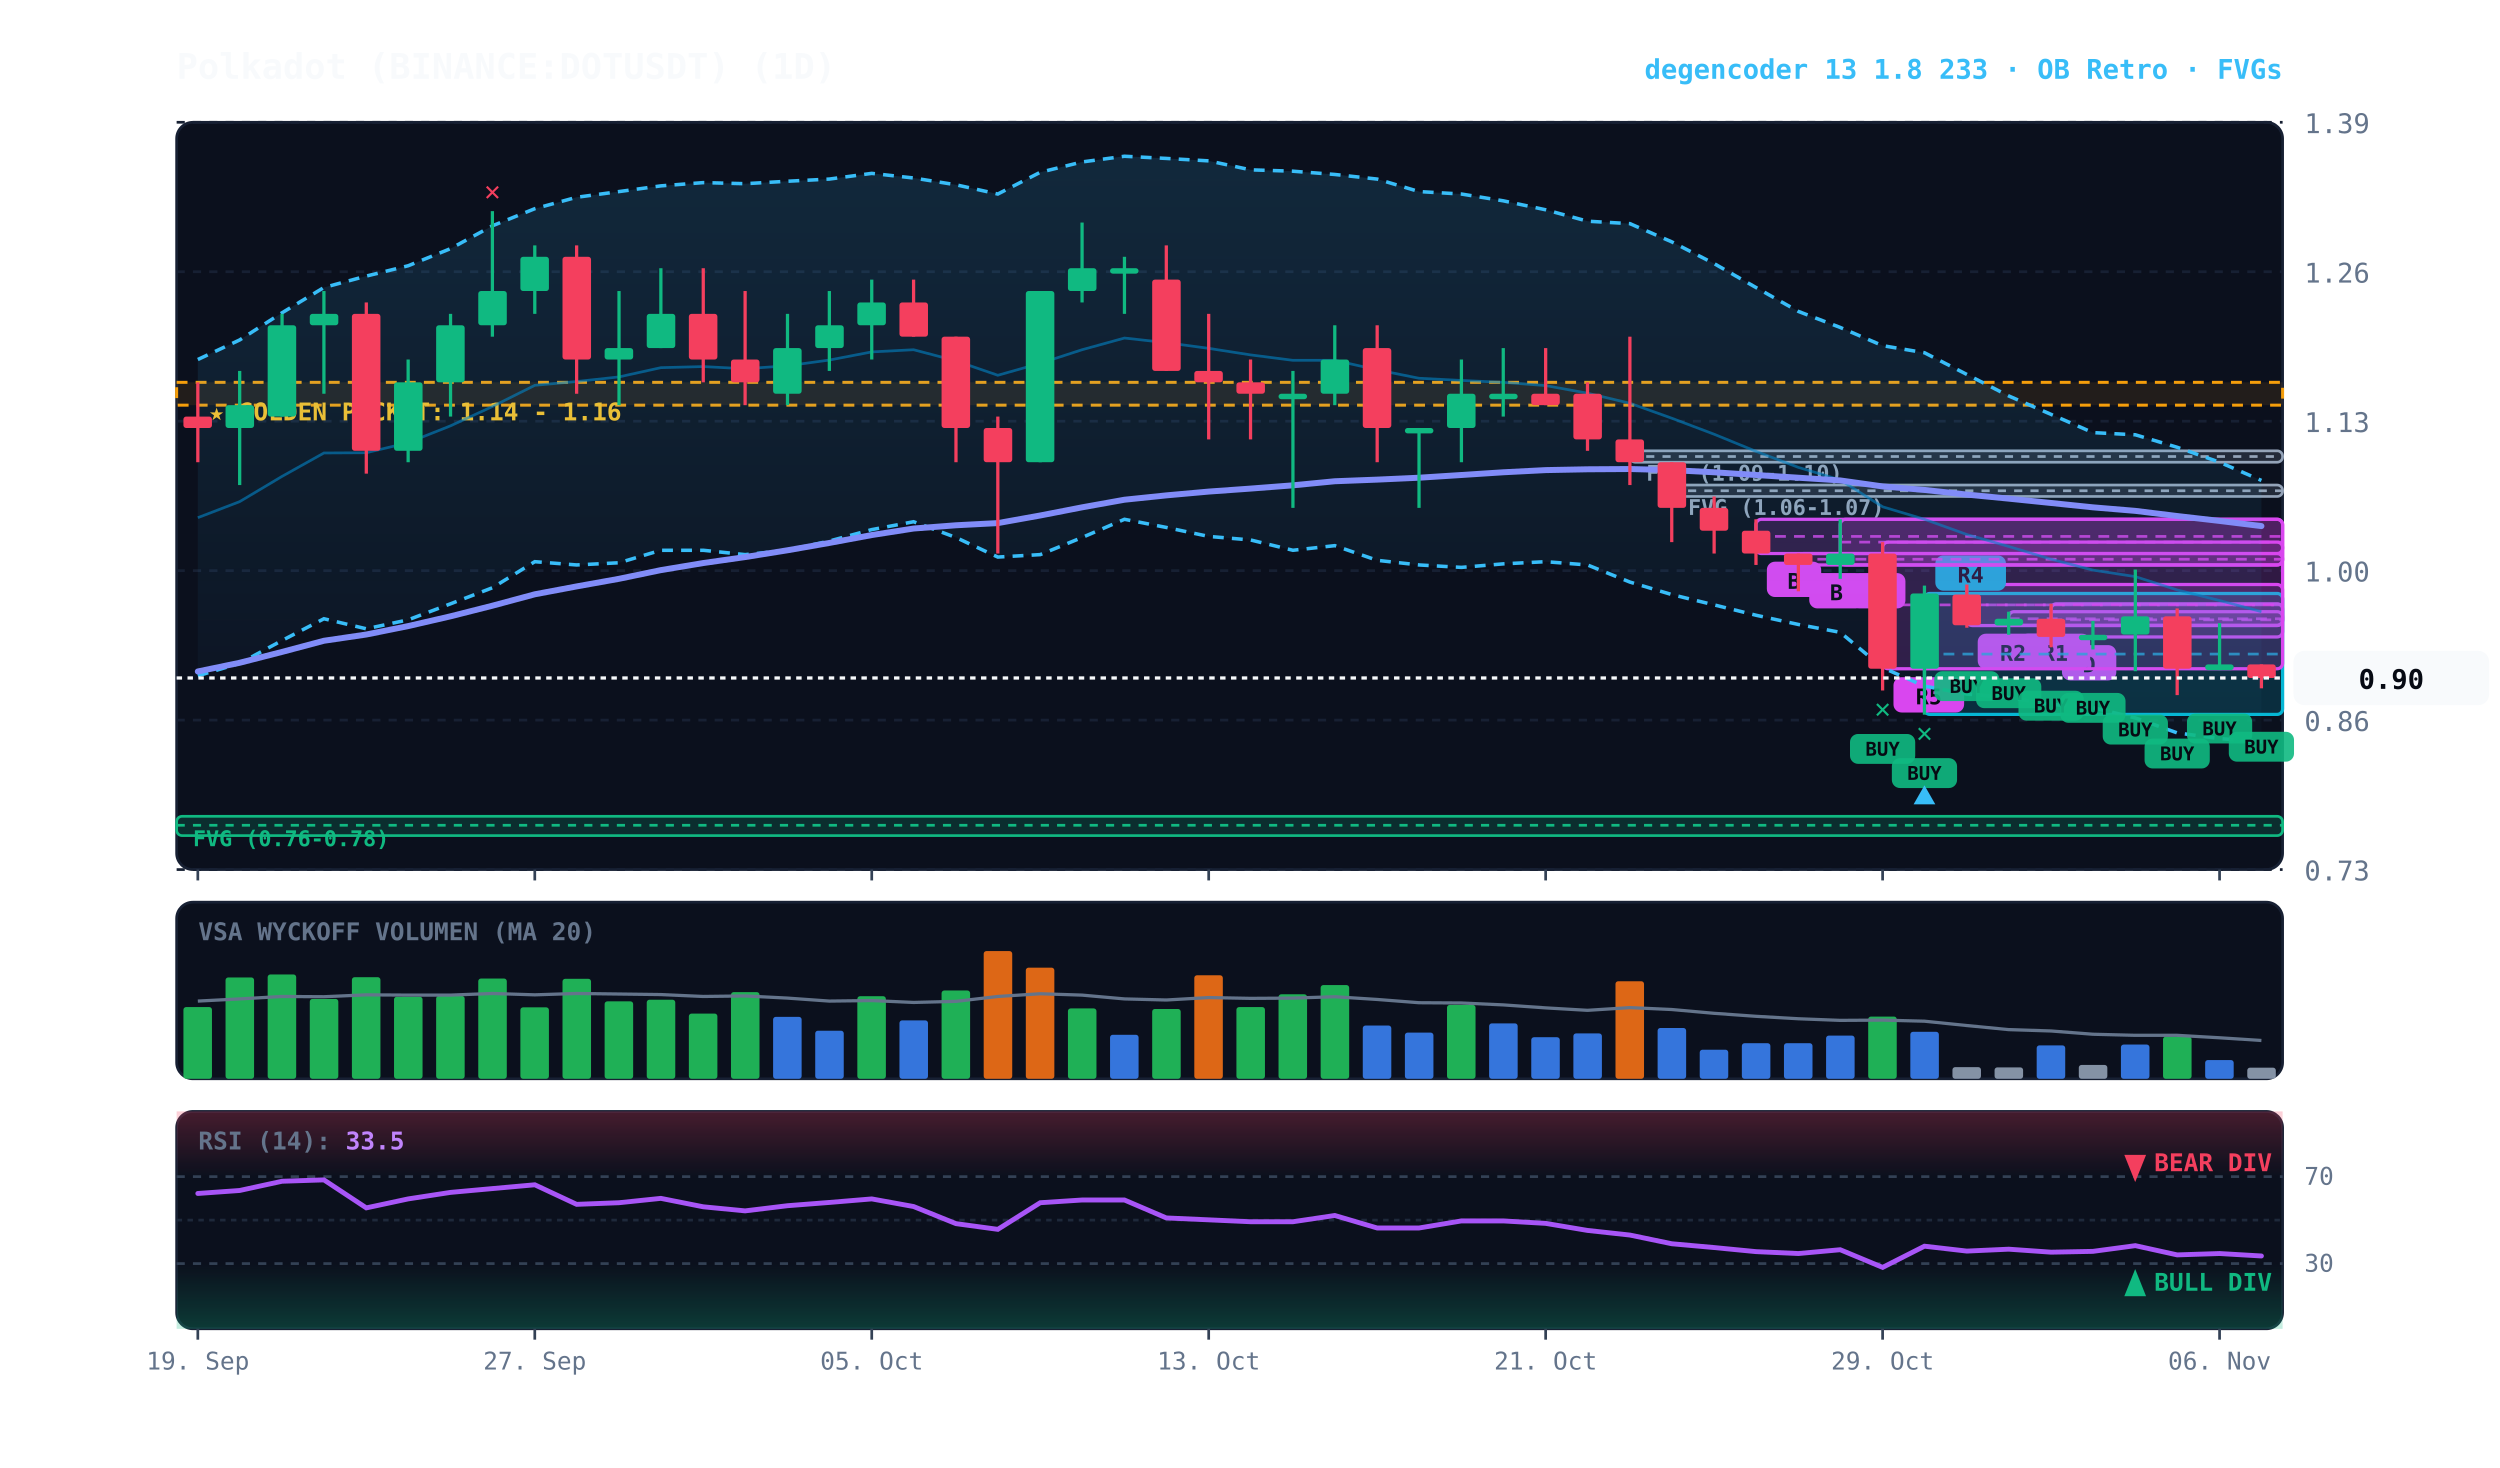
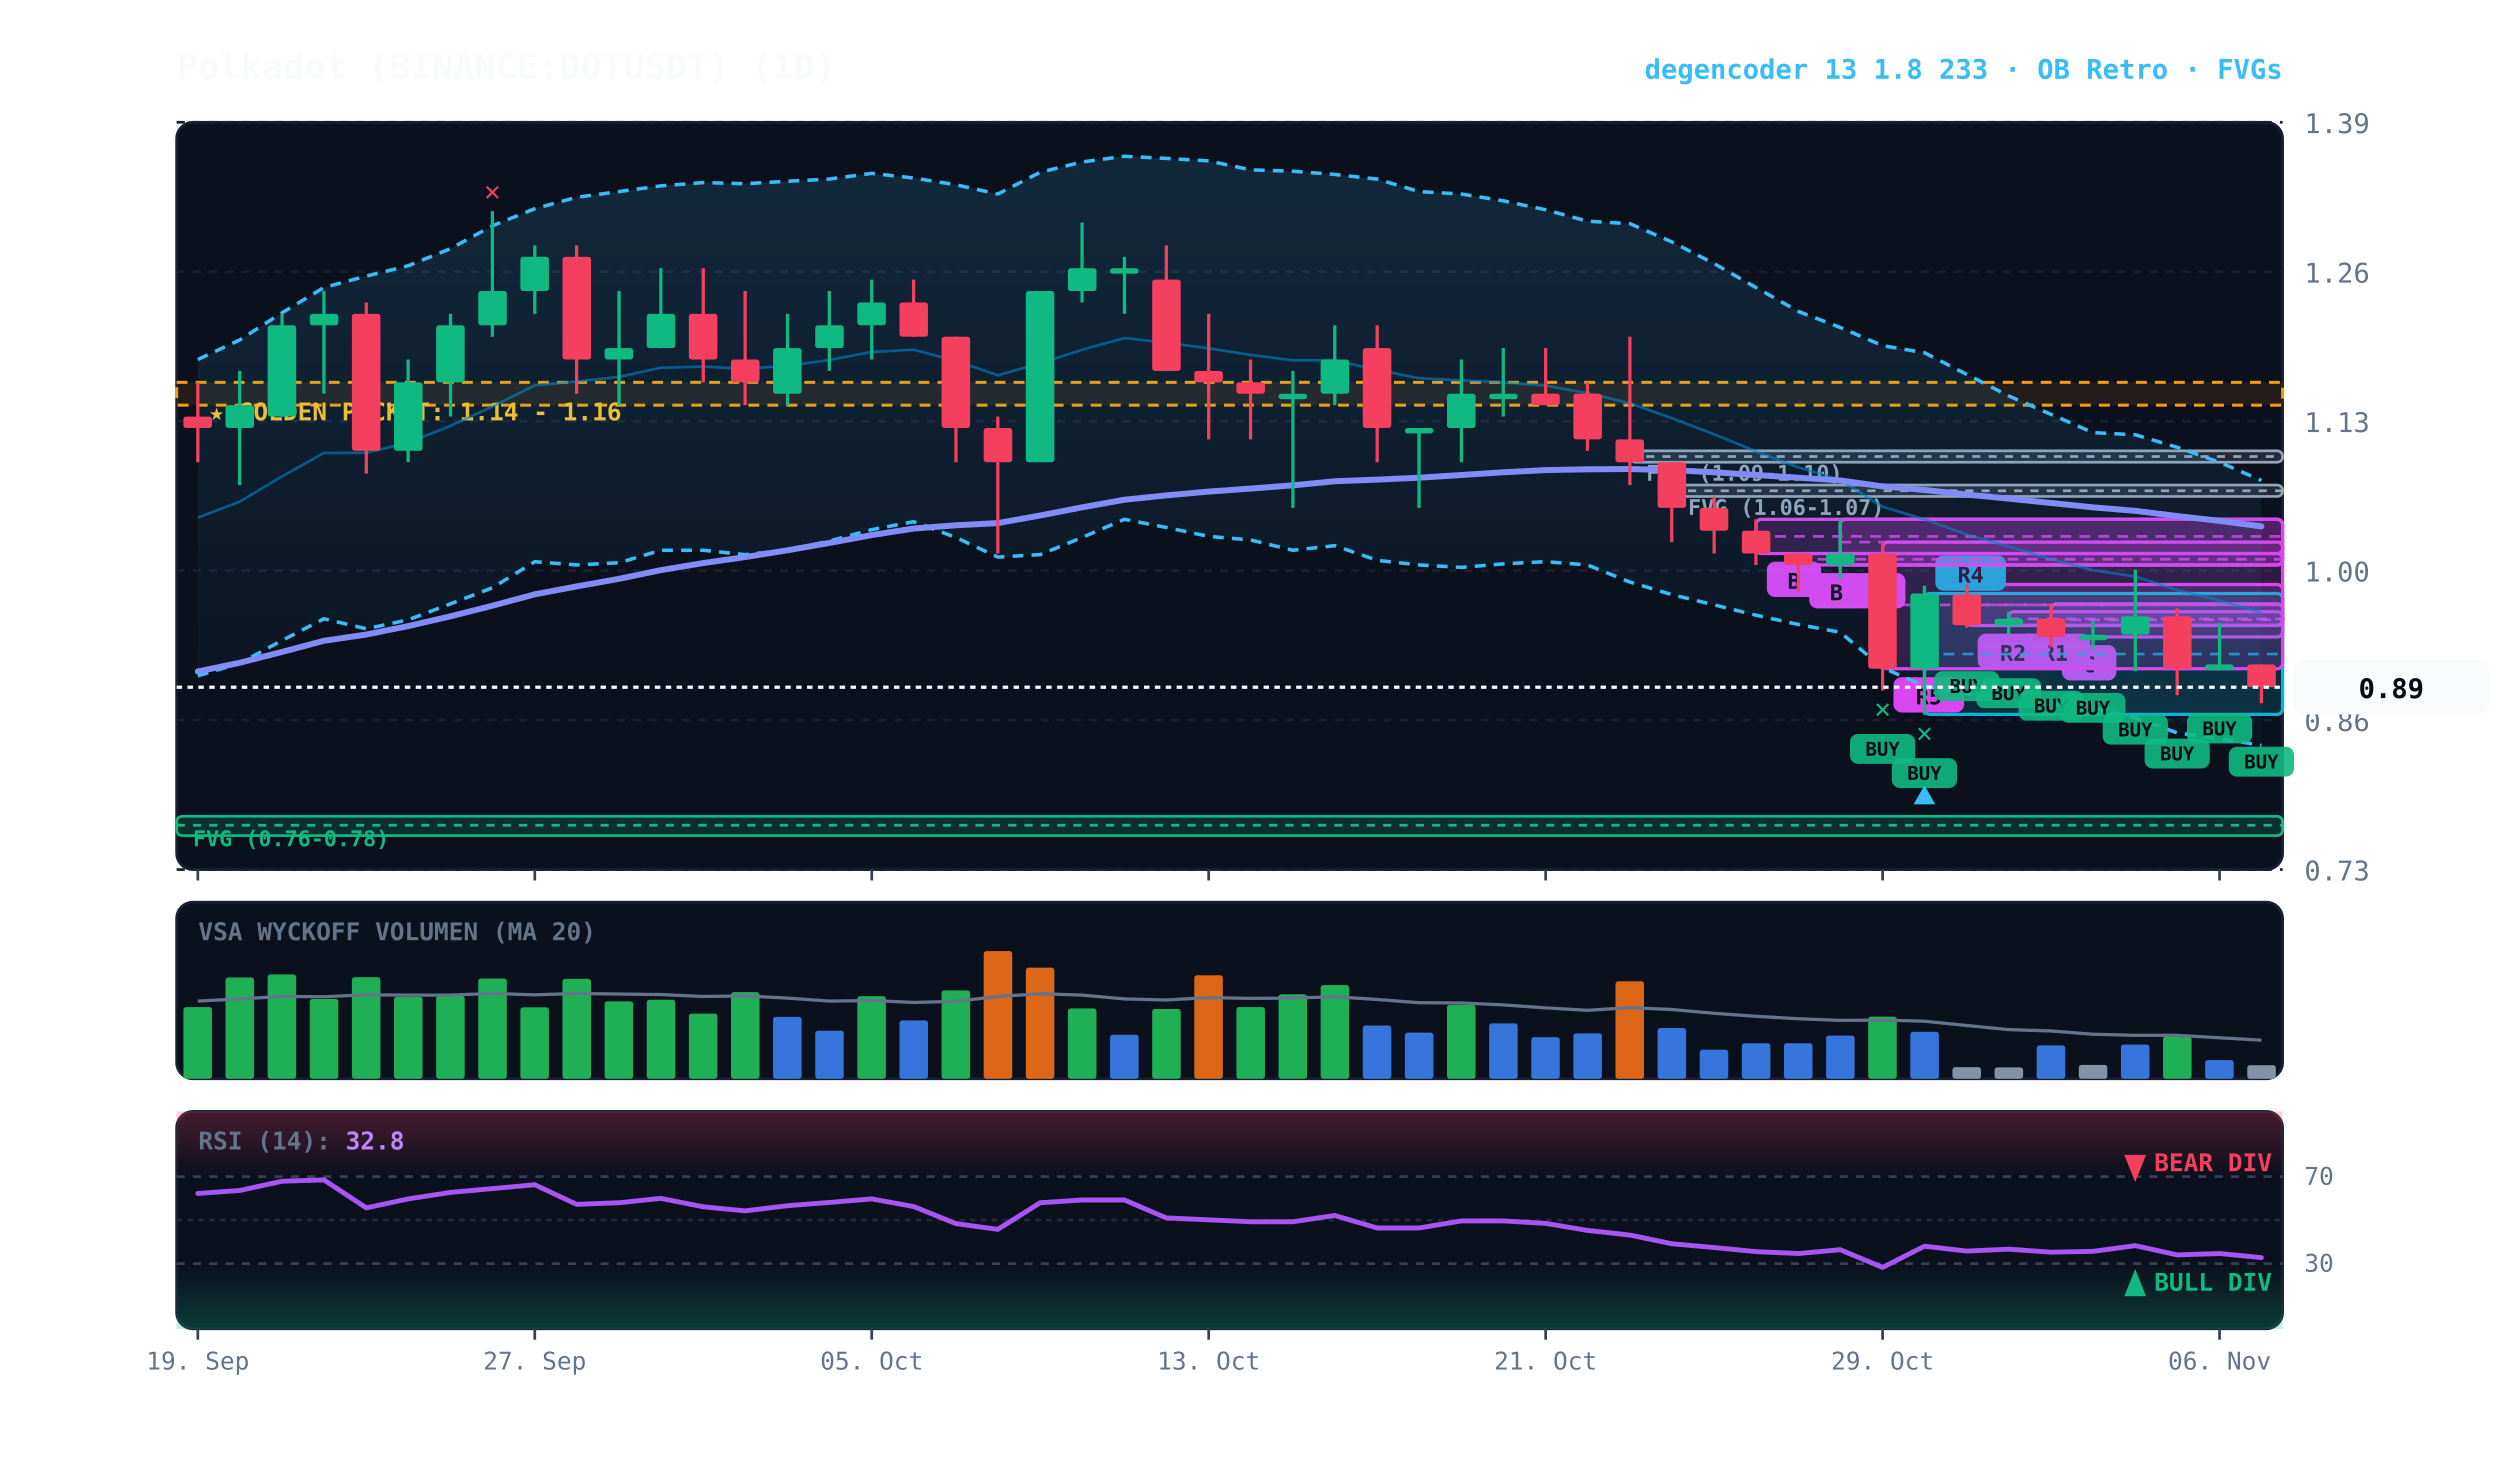
<svg xmlns="http://www.w3.org/2000/svg" viewBox="0 0 920 540" width="100%" height="100%" style="background:#070a13; font-family:'JetBrains Mono', monospace;">
  <defs>
    <linearGradient id="cloud-grad" x1="0%" y1="0%" x2="0%" y2="100%">
      <stop offset="0%" stop-color="#38bdf8" stop-opacity="0.14" />
      <stop offset="100%" stop-color="#38bdf8" stop-opacity="0.02" />
    </linearGradient>
    <linearGradient id="rsi-overbought" x1="0%" y1="0%" x2="0%" y2="100%">
      <stop offset="0%" stop-color="#f43f5e" stop-opacity="0.25" />
      <stop offset="100%" stop-color="#f43f5e" stop-opacity="0.0" />
    </linearGradient>
    <linearGradient id="rsi-oversold" x1="0%" y1="0%" x2="0%" y2="100%">
      <stop offset="0%" stop-color="#10b981" stop-opacity="0.0" />
      <stop offset="100%" stop-color="#10b981" stop-opacity="0.25" />
    </linearGradient>
  </defs>
  <rect x="65" y="45" width="775" height="275" fill="#0b101d" rx="6" stroke="#172033" stroke-width="1" />
  <rect x="65" y="332" width="775" height="65" fill="#0b101d" rx="6" stroke="#172033" stroke-width="1" />
  <rect x="65" y="409" width="775" height="80" fill="#0b101d" rx="6" stroke="#172033" stroke-width="1" />
  <line x1="65" y1="320.0" x2="840" y2="320.0" stroke="#172033" stroke-dasharray="3,3" stroke-width="1" />
  <text x="848" y="324.0" fill="#64748b" font-size="10" text-anchor="start">0.73</text>
  <line x1="65" y1="265.0" x2="840" y2="265.0" stroke="#172033" stroke-dasharray="3,3" stroke-width="1" />
  <text x="848" y="269.0" fill="#64748b" font-size="10" text-anchor="start">0.86</text>
  <line x1="65" y1="210.0" x2="840" y2="210.0" stroke="#172033" stroke-dasharray="3,3" stroke-width="1" />
  <text x="848" y="214.0" fill="#64748b" font-size="10" text-anchor="start">1.00</text>
  <line x1="65" y1="155.0" x2="840" y2="155.0" stroke="#172033" stroke-dasharray="3,3" stroke-width="1" />
  <text x="848" y="159.0" fill="#64748b" font-size="10" text-anchor="start">1.13</text>
  <line x1="65" y1="100.0" x2="840" y2="100.0" stroke="#172033" stroke-dasharray="3,3" stroke-width="1" />
  <text x="848" y="104.0" fill="#64748b" font-size="10" text-anchor="start">1.26</text>
  <line x1="65" y1="45.0" x2="840" y2="45.0" stroke="#172033" stroke-dasharray="3,3" stroke-width="1" />
  <text x="848" y="49.0" fill="#64748b" font-size="10" text-anchor="start">1.39</text>
  <rect x="65" y="140.7" width="775" height="8.4" fill="rgba(245, 158, 11, 0.10)" stroke="#f59e0b" stroke-dasharray="4,3" stroke-width="1.1" />
  <text x="77" y="154.7" fill="#fbbf24" font-size="9" font-weight="bold">★ GOLDEN POCKET: 1.14 - 1.16</text>
  <rect x="615.2" y="178.5" width="224.8" height="4.2" fill="rgba(148, 163, 184, 0.18)" stroke="#94a3b8" stroke-width="1" rx="2" />
  <line x1="615.2" y1="180.6" x2="840" y2="180.6" stroke="#94a3b8" stroke-dasharray="3,3" stroke-width="1" />
  <text x="621.2" y="189.5" fill="#94a3b8" font-size="8" font-weight="bold">FVG (1.06-1.07)</text>
  <rect x="599.8" y="165.9" width="240.2" height="4.2" fill="rgba(148, 163, 184, 0.18)" stroke="#94a3b8" stroke-width="1" rx="2" />
  <line x1="599.8" y1="168.0" x2="840" y2="168.0" stroke="#94a3b8" stroke-dasharray="3,3" stroke-width="1" />
  <text x="605.8" y="176.9" fill="#94a3b8" font-size="8" font-weight="bold">FVG (1.09-1.10)</text>
  <rect x="65.0" y="300.4" width="775.0" height="7.1" fill="rgba(16, 185, 129, 0.18)" stroke="#10b981" stroke-width="1" rx="2" />
  <line x1="65.0" y1="303.7" x2="840" y2="303.7" stroke="#10b981" stroke-dasharray="3,3" stroke-width="1" />
  <text x="71.0" y="311.4" fill="#10b981" font-size="8" font-weight="bold">FVG (0.76-0.78)</text>
  <rect x="754.8" y="222.2" width="85.2" height="12.2" fill="rgba(217, 70, 239, 0.18)" stroke="#d946ef" stroke-width="1.2" rx="2" />
  <line x1="754.8" y1="228.1" x2="840" y2="228.1" stroke="#d946ef" stroke-dasharray="4,3" stroke-width="1.0" opacity="0.8" />
  <rect x="758.8" y="237.4" width="20" height="13" fill="#d946ef" rx="3" />
-   <text x="768.8" y="247.4" fill="#070a13" font-size="8" font-weight="bold" text-anchor="middle">D</text>
+   <text x="768.8" y="247.4" fill="#070a13" font-size="8" font-weight="bold" text-anchor="middle">C</text>
  <rect x="739.2" y="225.1" width="100.8" height="5.0" fill="rgba(217, 70, 239, 0.18)" stroke="#d946ef" stroke-width="1.2" rx="2" />
  <line x1="739.2" y1="227.7" x2="840" y2="227.7" stroke="#d946ef" stroke-dasharray="4,3" stroke-width="1.0" opacity="0.8" />
  <rect x="743.2" y="233.2" width="26" height="13" fill="#d946ef" rx="3" />
  <text x="756.2" y="243.2" fill="#070a13" font-size="8" font-weight="bold" text-anchor="middle">R1</text>
  <rect x="723.8" y="215.1" width="116.2" height="15.1" fill="rgba(217, 70, 239, 0.18)" stroke="#d946ef" stroke-width="1.2" rx="2" />
  <line x1="723.8" y1="222.6" x2="840" y2="222.6" stroke="#d946ef" stroke-dasharray="4,3" stroke-width="1.0" opacity="0.8" />
  <rect x="727.8" y="233.2" width="26" height="13" fill="#d946ef" rx="3" />
  <text x="740.8" y="243.2" fill="#070a13" font-size="8" font-weight="bold" text-anchor="middle">R2</text>
  <rect x="708.2" y="218.4" width="131.8" height="44.5" fill="rgba(6, 182, 212, 0.18)" stroke="#06b6d4" stroke-width="1.2" rx="2" />
  <line x1="708.2" y1="240.7" x2="840" y2="240.7" stroke="#06b6d4" stroke-dasharray="4,3" stroke-width="1.0" opacity="0.8" />
  <rect x="712.2" y="204.4" width="26" height="13" fill="#06b6d4" rx="3" />
  <text x="725.2" y="214.4" fill="#070a13" font-size="8" font-weight="bold" text-anchor="middle">R4</text>
  <rect x="692.8" y="199.5" width="147.2" height="46.6" fill="rgba(217, 70, 239, 0.18)" stroke="#d946ef" stroke-width="1.2" rx="2" />
  <line x1="692.8" y1="222.6" x2="840" y2="222.6" stroke="#d946ef" stroke-dasharray="4,3" stroke-width="1.0" opacity="0.8" />
  <rect x="696.8" y="249.2" width="26" height="13" fill="#d946ef" rx="3" />
  <text x="709.8" y="259.2" fill="#070a13" font-size="8" font-weight="bold" text-anchor="middle">R5</text>
  <rect x="677.2" y="191.1" width="162.8" height="16.8" fill="rgba(217, 70, 239, 0.18)" stroke="#d946ef" stroke-width="1.2" rx="2" />
  <line x1="677.2" y1="199.5" x2="840" y2="199.5" stroke="#d946ef" stroke-dasharray="4,3" stroke-width="1.0" opacity="0.8" />
  <rect x="681.2" y="210.9" width="20" height="13" fill="#d946ef" rx="3" />
  <text x="691.2" y="220.9" fill="#070a13" font-size="8" font-weight="bold" text-anchor="middle">A</text>
  <rect x="661.8" y="203.7" width="178.2" height="4.2" fill="rgba(217, 70, 239, 0.18)" stroke="#d946ef" stroke-width="1.2" rx="2" />
  <line x1="661.8" y1="205.8" x2="840" y2="205.8" stroke="#d946ef" stroke-dasharray="4,3" stroke-width="1.0" opacity="0.8" />
  <rect x="665.8" y="210.9" width="20" height="13" fill="#d946ef" rx="3" />
  <text x="675.8" y="220.9" fill="#070a13" font-size="8" font-weight="bold" text-anchor="middle">B</text>
  <rect x="646.2" y="191.1" width="193.8" height="12.6" fill="rgba(217, 70, 239, 0.18)" stroke="#d946ef" stroke-width="1.2" rx="2" />
  <line x1="646.2" y1="197.4" x2="840" y2="197.4" stroke="#d946ef" stroke-dasharray="4,3" stroke-width="1.0" opacity="0.8" />
  <rect x="650.2" y="206.7" width="20" height="13" fill="#d946ef" rx="3" />
  <text x="660.2" y="216.7" fill="#070a13" font-size="8" font-weight="bold" text-anchor="middle">B</text>
-   <polygon points="72.8,132.3 88.2,125.1 103.8,115.1 119.2,105.8 134.8,101.6 150.2,97.8 165.8,91.5 181.2,83.1 196.8,76.8 212.2,72.6 227.8,70.5 243.2,68.4 258.8,67.2 274.2,67.6 289.8,66.7 305.2,65.9 320.8,63.8 336.2,65.5 351.8,68.0 367.2,71.4 382.8,63.4 398.2,59.6 413.8,57.5 429.2,58.3 444.8,59.2 460.2,62.5 475.8,63.0 491.2,64.2 506.8,65.9 522.2,70.5 537.8,71.4 553.2,73.9 568.8,77.2 584.2,81.4 599.8,82.3 615.2,89.0 630.8,97.0 646.2,105.8 661.8,114.6 677.2,120.5 692.8,127.2 708.2,129.8 723.8,137.8 739.2,145.7 754.8,152.5 770.2,159.2 785.8,160.0 801.2,164.6 816.8,170.1 832.2,176.8 832.2,273.0 816.8,271.8 801.2,269.7 785.8,264.2 770.2,260.4 754.8,259.2 739.2,256.7 723.8,255.4 708.2,252.5 692.8,245.7 677.2,232.7 661.8,229.8 646.2,226.4 630.8,222.6 615.2,218.8 599.8,214.2 584.2,207.9 568.8,206.7 553.2,207.5 537.8,208.8 522.2,207.9 506.8,206.2 491.2,200.8 475.8,202.5 460.2,198.7 444.8,197.4 429.2,194.1 413.8,191.1 398.2,197.8 382.8,204.1 367.2,205.0 351.8,197.8 336.2,192.0 320.8,194.9 305.2,199.1 289.8,202.5 274.2,204.1 258.8,202.5 243.2,202.5 227.8,207.1 212.2,207.9 196.8,206.7 181.2,216.3 165.8,222.2 150.2,228.1 134.8,231.4 119.2,227.7 103.8,235.7 88.2,244.1 72.8,248.7" fill="url(#cloud-grad)" />
+   <polygon points="72.8,132.3 88.2,125.1 103.8,115.1 119.2,105.8 134.8,101.6 150.2,97.8 165.8,91.5 181.2,83.1 196.8,76.8 212.2,72.6 227.8,70.5 243.2,68.4 258.8,67.2 274.2,67.6 289.8,66.7 305.2,65.9 320.8,63.8 336.2,65.5 351.8,68.0 367.2,71.4 382.8,63.4 398.2,59.6 413.8,57.5 429.2,58.3 444.8,59.2 460.2,62.5 475.8,63.0 491.2,64.2 506.8,65.9 522.2,70.5 537.8,71.4 553.2,73.9 568.8,77.2 584.2,81.4 599.8,82.3 615.2,89.0 630.8,97.0 646.2,105.8 661.8,114.6 677.2,120.5 692.8,127.2 708.2,129.8 723.8,137.8 739.2,145.7 754.8,152.5 770.2,159.2 785.8,160.0 801.2,164.6 816.8,170.1 832.2,176.8 832.2,274.3 816.8,271.8 801.2,269.7 785.8,264.2 770.2,260.4 754.8,259.2 739.2,256.7 723.8,255.4 708.2,252.5 692.8,245.7 677.2,232.7 661.8,229.8 646.2,226.4 630.8,222.6 615.2,218.8 599.8,214.2 584.2,207.9 568.8,206.7 553.2,207.5 537.8,208.8 522.2,207.9 506.8,206.2 491.2,200.8 475.8,202.5 460.2,198.7 444.8,197.4 429.2,194.1 413.8,191.1 398.2,197.8 382.8,204.1 367.2,205.0 351.8,197.8 336.2,192.0 320.8,194.9 305.2,199.1 289.8,202.5 274.2,204.1 258.8,202.5 243.2,202.5 227.8,207.1 212.2,207.9 196.8,206.7 181.2,216.3 165.8,222.2 150.2,228.1 134.8,231.4 119.2,227.7 103.8,235.7 88.2,244.1 72.8,248.7" fill="url(#cloud-grad)" />
  <polyline points="72.8,132.3 88.2,125.1 103.8,115.1 119.2,105.8 134.8,101.6 150.2,97.8 165.8,91.5 181.2,83.1 196.8,76.8 212.2,72.6 227.8,70.5 243.2,68.4 258.8,67.2 274.2,67.6 289.8,66.7 305.2,65.9 320.8,63.8 336.2,65.5 351.8,68.0 367.2,71.4 382.8,63.4 398.2,59.6 413.8,57.5 429.2,58.3 444.8,59.2 460.2,62.5 475.8,63.0 491.2,64.2 506.8,65.9 522.2,70.5 537.8,71.4 553.2,73.9 568.8,77.2 584.2,81.4 599.8,82.3 615.2,89.0 630.8,97.0 646.2,105.8 661.8,114.6 677.2,120.5 692.8,127.2 708.2,129.8 723.8,137.8 739.2,145.7 754.8,152.5 770.2,159.2 785.8,160.0 801.2,164.6 816.8,170.1 832.2,176.8" fill="none" stroke="#38bdf8" stroke-width="1.3" stroke-dasharray="4,3" />
-   <polyline points="72.8,248.7 88.2,244.1 103.8,235.7 119.2,227.7 134.8,231.4 150.2,228.1 165.8,222.2 181.2,216.3 196.8,206.7 212.2,207.9 227.8,207.1 243.2,202.5 258.8,202.5 274.2,204.1 289.8,202.5 305.2,199.1 320.8,194.9 336.2,192.0 351.8,197.8 367.2,205.0 382.8,204.1 398.2,197.8 413.8,191.1 429.2,194.1 444.8,197.4 460.2,198.7 475.8,202.5 491.2,200.8 506.8,206.2 522.2,207.9 537.8,208.8 553.2,207.5 568.8,206.7 584.2,207.9 599.8,214.2 615.2,218.8 630.8,222.6 646.2,226.4 661.8,229.8 677.2,232.7 692.8,245.7 708.2,252.5 723.8,255.4 739.2,256.7 754.8,259.2 770.2,260.4 785.8,264.2 801.2,269.7 816.8,271.8 832.2,273.0" fill="none" stroke="#38bdf8" stroke-width="1.3" stroke-dasharray="4,3" />
-   <polyline points="72.8,190.5 88.2,184.6 103.8,175.3 119.2,166.7 134.8,166.6 150.2,162.9 165.8,156.7 181.2,149.6 196.8,141.8 212.2,140.4 227.8,138.7 243.2,135.3 258.8,134.9 274.2,135.7 289.8,134.6 305.2,132.5 320.8,129.5 336.2,128.7 351.8,132.8 367.2,138.1 382.8,133.7 398.2,128.7 413.8,124.4 429.2,126.1 444.8,128.2 460.2,130.6 475.8,132.6 491.2,132.6 506.8,136.1 522.2,139.2 537.8,140.0 553.2,140.7 568.8,141.9 584.2,144.7 599.8,148.4 615.2,153.9 630.8,159.8 646.2,166.1 661.8,172.0 677.2,176.6 692.8,186.5 708.2,191.1 723.8,196.7 739.2,201.1 754.8,205.8 770.2,209.8 785.8,212.2 801.2,217.1 816.8,221.0 832.2,225.1" fill="none" stroke="#0284c7" stroke-width="1.0" stroke-opacity="0.6" />
-   <polyline points="72.8,247.1 88.2,243.9 103.8,239.9 119.2,235.8 134.8,233.5 150.2,230.4 165.8,226.8 181.2,222.9 196.8,218.7 212.2,215.8 227.8,213.0 243.2,209.8 258.8,207.2 274.2,205.0 289.8,202.5 305.2,199.8 320.8,196.9 336.2,194.5 351.8,193.3 367.2,192.5 382.8,189.7 398.2,186.7 413.8,183.9 429.2,182.3 444.8,180.9 460.2,179.8 475.8,178.6 491.2,177.1 506.8,176.5 522.2,175.8 537.8,174.8 553.2,173.8 568.8,173.0 584.2,172.7 599.8,172.6 615.2,173.0 630.8,173.8 646.2,174.8 661.8,175.8 677.2,176.8 692.8,179.0 708.2,180.3 723.8,182.0 739.2,183.5 754.8,185.1 770.2,186.7 785.8,188.0 801.2,189.9 816.8,191.7 832.2,193.6" fill="none" stroke="#818cf8" stroke-width="2.2" stroke-linecap="round" />
+   <polyline points="72.8,248.7 88.2,244.1 103.8,235.7 119.2,227.7 134.8,231.4 150.2,228.1 165.8,222.2 181.2,216.3 196.8,206.7 212.2,207.9 227.8,207.1 243.2,202.5 258.8,202.5 274.2,204.1 289.8,202.5 305.2,199.1 320.8,194.9 336.2,192.0 351.8,197.8 367.2,205.0 382.8,204.1 398.2,197.8 413.8,191.1 429.2,194.1 444.8,197.4 460.2,198.7 475.8,202.5 491.2,200.8 506.8,206.2 522.2,207.9 537.8,208.8 553.2,207.5 568.8,206.7 584.2,207.9 599.8,214.2 615.2,218.8 630.8,222.6 646.2,226.4 661.8,229.8 677.2,232.7 692.8,245.7 708.2,252.5 723.8,255.4 739.2,256.7 754.8,259.2 770.2,260.4 785.8,264.2 801.2,269.7 816.8,271.8 832.2,274.3" fill="none" stroke="#38bdf8" stroke-width="1.3" stroke-dasharray="4,3" />
+   <polyline points="72.8,190.5 88.2,184.6 103.8,175.3 119.2,166.7 134.8,166.6 150.2,162.9 165.8,156.7 181.2,149.6 196.8,141.8 212.2,140.4 227.8,138.7 243.2,135.3 258.8,134.9 274.2,135.7 289.8,134.6 305.2,132.5 320.8,129.5 336.2,128.7 351.8,132.8 367.2,138.1 382.8,133.7 398.2,128.7 413.8,124.4 429.2,126.1 444.8,128.2 460.2,130.6 475.8,132.6 491.2,132.6 506.8,136.1 522.2,139.2 537.8,140.0 553.2,140.7 568.8,141.9 584.2,144.7 599.8,148.4 615.2,153.9 630.8,159.8 646.2,166.1 661.8,172.0 677.2,176.6 692.8,186.5 708.2,191.1 723.8,196.7 739.2,201.1 754.8,205.8 770.2,209.8 785.8,212.2 801.2,217.1 816.8,221.0 832.2,225.5" fill="none" stroke="#0284c7" stroke-width="1.0" stroke-opacity="0.6" />
+   <polyline points="72.8,247.1 88.2,243.9 103.8,239.9 119.2,235.8 134.8,233.5 150.2,230.4 165.8,226.8 181.2,222.9 196.8,218.7 212.2,215.8 227.8,213.0 243.2,209.8 258.8,207.2 274.2,205.0 289.8,202.5 305.2,199.8 320.8,196.9 336.2,194.5 351.8,193.3 367.2,192.5 382.8,189.7 398.2,186.7 413.8,183.9 429.2,182.3 444.8,180.9 460.2,179.8 475.8,178.6 491.2,177.1 506.8,176.5 522.2,175.8 537.8,174.8 553.2,173.8 568.8,173.0 584.2,172.7 599.8,172.6 615.2,173.0 630.8,173.8 646.2,174.8 661.8,175.8 677.2,176.8 692.8,179.0 708.2,180.3 723.8,182.0 739.2,183.5 754.8,185.1 770.2,186.7 785.8,188.0 801.2,189.9 816.8,191.7 832.2,193.7" fill="none" stroke="#818cf8" stroke-width="2.2" stroke-linecap="round" />
  <line x1="72.8" y1="140.7" x2="72.8" y2="170.1" stroke="#f43f5e" stroke-width="1.2" />
  <rect x="67.5" y="153.3" width="10.5" height="4.2" fill="#f43f5e" rx="1" />
  <line x1="88.2" y1="136.5" x2="88.2" y2="178.5" stroke="#10b981" stroke-width="1.2" />
  <rect x="83.0" y="149.1" width="10.5" height="8.4" fill="#10b981" rx="1" />
  <line x1="103.8" y1="115.5" x2="103.8" y2="153.3" stroke="#10b981" stroke-width="1.2" />
  <rect x="98.5" y="119.7" width="10.5" height="33.6" fill="#10b981" rx="1" />
  <line x1="119.2" y1="107.1" x2="119.2" y2="144.9" stroke="#10b981" stroke-width="1.2" />
  <rect x="114.0" y="115.5" width="10.5" height="4.2" fill="#10b981" rx="1" />
  <line x1="134.8" y1="111.3" x2="134.8" y2="174.3" stroke="#f43f5e" stroke-width="1.2" />
  <rect x="129.5" y="115.5" width="10.5" height="50.4" fill="#f43f5e" rx="1" />
  <line x1="150.2" y1="132.3" x2="150.2" y2="170.1" stroke="#10b981" stroke-width="1.2" />
  <rect x="145.0" y="140.7" width="10.5" height="25.2" fill="#10b981" rx="1" />
  <line x1="165.8" y1="115.5" x2="165.8" y2="153.3" stroke="#10b981" stroke-width="1.2" />
  <rect x="160.5" y="119.7" width="10.5" height="21.0" fill="#10b981" rx="1" />
  <line x1="181.2" y1="77.7" x2="181.2" y2="123.9" stroke="#10b981" stroke-width="1.2" />
  <rect x="176.0" y="107.1" width="10.5" height="12.6" fill="#10b981" rx="1" />
  <text x="181.2" y="73.7" fill="#f43f5e" font-size="10" font-weight="bold" text-anchor="middle">✕</text>
  <line x1="196.8" y1="90.3" x2="196.8" y2="115.5" stroke="#10b981" stroke-width="1.2" />
  <rect x="191.5" y="94.5" width="10.5" height="12.6" fill="#10b981" rx="1" />
  <line x1="212.2" y1="90.3" x2="212.2" y2="144.9" stroke="#f43f5e" stroke-width="1.2" />
  <rect x="207.0" y="94.5" width="10.5" height="37.8" fill="#f43f5e" rx="1" />
  <line x1="227.8" y1="107.1" x2="227.8" y2="149.1" stroke="#10b981" stroke-width="1.2" />
  <rect x="222.5" y="128.1" width="10.5" height="4.2" fill="#10b981" rx="1" />
  <line x1="243.2" y1="98.7" x2="243.2" y2="128.1" stroke="#10b981" stroke-width="1.2" />
  <rect x="238.0" y="115.5" width="10.5" height="12.6" fill="#10b981" rx="1" />
  <line x1="258.8" y1="98.7" x2="258.8" y2="140.7" stroke="#f43f5e" stroke-width="1.2" />
  <rect x="253.5" y="115.5" width="10.5" height="16.8" fill="#f43f5e" rx="1" />
  <line x1="274.2" y1="107.1" x2="274.2" y2="149.1" stroke="#f43f5e" stroke-width="1.2" />
  <rect x="269.0" y="132.3" width="10.5" height="8.4" fill="#f43f5e" rx="1" />
  <line x1="289.8" y1="115.5" x2="289.8" y2="149.1" stroke="#10b981" stroke-width="1.2" />
  <rect x="284.5" y="128.1" width="10.5" height="16.8" fill="#10b981" rx="1" />
  <line x1="305.2" y1="107.1" x2="305.2" y2="136.5" stroke="#10b981" stroke-width="1.2" />
  <rect x="300.0" y="119.7" width="10.5" height="8.4" fill="#10b981" rx="1" />
  <line x1="320.8" y1="102.9" x2="320.8" y2="132.3" stroke="#10b981" stroke-width="1.2" />
  <rect x="315.5" y="111.3" width="10.5" height="8.4" fill="#10b981" rx="1" />
  <line x1="336.2" y1="102.9" x2="336.2" y2="123.9" stroke="#f43f5e" stroke-width="1.2" />
  <rect x="331.0" y="111.3" width="10.5" height="12.6" fill="#f43f5e" rx="1" />
  <line x1="351.8" y1="123.9" x2="351.8" y2="170.1" stroke="#f43f5e" stroke-width="1.2" />
  <rect x="346.5" y="123.9" width="10.5" height="33.6" fill="#f43f5e" rx="1" />
  <line x1="367.2" y1="153.3" x2="367.2" y2="203.7" stroke="#f43f5e" stroke-width="1.2" />
  <rect x="362.0" y="157.5" width="10.5" height="12.6" fill="#f43f5e" rx="1" />
  <line x1="382.8" y1="107.1" x2="382.8" y2="170.1" stroke="#10b981" stroke-width="1.2" />
  <rect x="377.5" y="107.1" width="10.5" height="63.0" fill="#10b981" rx="1" />
  <line x1="398.2" y1="81.9" x2="398.2" y2="111.3" stroke="#10b981" stroke-width="1.2" />
  <rect x="393.0" y="98.7" width="10.5" height="8.4" fill="#10b981" rx="1" />
  <line x1="413.8" y1="94.5" x2="413.8" y2="115.5" stroke="#10b981" stroke-width="1.2" />
  <rect x="408.5" y="98.7" width="10.5" height="2.0" fill="#10b981" rx="1" />
  <line x1="429.2" y1="90.3" x2="429.2" y2="136.5" stroke="#f43f5e" stroke-width="1.2" />
  <rect x="424.0" y="102.9" width="10.5" height="33.6" fill="#f43f5e" rx="1" />
  <line x1="444.8" y1="115.5" x2="444.8" y2="161.7" stroke="#f43f5e" stroke-width="1.2" />
  <rect x="439.5" y="136.5" width="10.5" height="4.2" fill="#f43f5e" rx="1" />
  <line x1="460.2" y1="132.3" x2="460.2" y2="161.7" stroke="#f43f5e" stroke-width="1.2" />
  <rect x="455.0" y="140.7" width="10.5" height="4.2" fill="#f43f5e" rx="1" />
  <line x1="475.8" y1="136.5" x2="475.8" y2="186.9" stroke="#10b981" stroke-width="1.2" />
  <rect x="470.5" y="144.9" width="10.5" height="2.0" fill="#10b981" rx="1" />
  <line x1="491.2" y1="119.7" x2="491.2" y2="149.1" stroke="#10b981" stroke-width="1.2" />
  <rect x="486.0" y="132.3" width="10.5" height="12.6" fill="#10b981" rx="1" />
  <line x1="506.8" y1="119.7" x2="506.8" y2="170.1" stroke="#f43f5e" stroke-width="1.2" />
  <rect x="501.5" y="128.1" width="10.5" height="29.4" fill="#f43f5e" rx="1" />
  <line x1="522.2" y1="157.5" x2="522.2" y2="186.9" stroke="#10b981" stroke-width="1.2" />
  <rect x="517.0" y="157.5" width="10.5" height="2.0" fill="#10b981" rx="1" />
  <line x1="537.8" y1="132.3" x2="537.8" y2="170.1" stroke="#10b981" stroke-width="1.2" />
  <rect x="532.5" y="144.9" width="10.5" height="12.6" fill="#10b981" rx="1" />
  <line x1="553.2" y1="128.1" x2="553.2" y2="153.3" stroke="#10b981" stroke-width="1.2" />
  <rect x="548.0" y="144.9" width="10.5" height="2.0" fill="#10b981" rx="1" />
  <line x1="568.8" y1="128.1" x2="568.8" y2="149.1" stroke="#f43f5e" stroke-width="1.2" />
  <rect x="563.5" y="144.9" width="10.5" height="4.2" fill="#f43f5e" rx="1" />
  <line x1="584.2" y1="140.7" x2="584.2" y2="165.9" stroke="#f43f5e" stroke-width="1.2" />
  <rect x="579.0" y="144.9" width="10.5" height="16.8" fill="#f43f5e" rx="1" />
  <line x1="599.8" y1="123.9" x2="599.8" y2="178.5" stroke="#f43f5e" stroke-width="1.2" />
  <rect x="594.5" y="161.7" width="10.5" height="8.4" fill="#f43f5e" rx="1" />
  <line x1="615.2" y1="170.1" x2="615.2" y2="199.5" stroke="#f43f5e" stroke-width="1.2" />
  <rect x="610.0" y="170.1" width="10.5" height="16.8" fill="#f43f5e" rx="1" />
  <line x1="630.8" y1="182.7" x2="630.8" y2="203.7" stroke="#f43f5e" stroke-width="1.2" />
  <rect x="625.5" y="186.9" width="10.5" height="8.4" fill="#f43f5e" rx="1" />
  <line x1="646.2" y1="191.1" x2="646.2" y2="207.9" stroke="#f43f5e" stroke-width="1.2" />
  <rect x="641.0" y="195.3" width="10.5" height="8.4" fill="#f43f5e" rx="1" />
  <line x1="661.8" y1="203.7" x2="661.8" y2="217.6" stroke="#f43f5e" stroke-width="1.2" />
  <rect x="656.5" y="203.7" width="10.5" height="4.2" fill="#f43f5e" rx="1" />
  <line x1="677.2" y1="191.1" x2="677.2" y2="213.0" stroke="#10b981" stroke-width="1.2" />
  <rect x="672.0" y="203.7" width="10.5" height="4.2" fill="#10b981" rx="1" />
  <line x1="692.8" y1="199.5" x2="692.8" y2="254.1" stroke="#f43f5e" stroke-width="1.2" />
  <rect x="687.5" y="203.7" width="10.5" height="42.4" fill="#f43f5e" rx="1" />
  <rect x="680.8" y="270.1" width="24" height="11" fill="#10b981" rx="3" opacity="0.9" />
  <text x="692.8" y="278.1" fill="#070a13" font-size="7" font-weight="bold" text-anchor="middle">BUY</text>
  <text x="692.8" y="264.1" fill="#10b981" font-size="10" font-weight="bold" text-anchor="middle">✕</text>
  <line x1="708.2" y1="215.5" x2="708.2" y2="263.0" stroke="#10b981" stroke-width="1.2" />
  <rect x="703.0" y="218.4" width="10.5" height="27.7" fill="#10b981" rx="1" />
  <rect x="696.2" y="279.0" width="24" height="11" fill="#10b981" rx="3" opacity="0.9" />
  <text x="708.2" y="287.0" fill="#070a13" font-size="7" font-weight="bold" text-anchor="middle">BUY</text>
  <text x="708.2" y="273.0" fill="#10b981" font-size="10" font-weight="bold" text-anchor="middle">✕</text>
  <polygon points="708.2,289.0 704.2,296.0 712.2,296.0" fill="#38bdf8" />
  <line x1="723.8" y1="215.1" x2="723.8" y2="231.0" stroke="#f43f5e" stroke-width="1.2" />
  <rect x="718.5" y="218.8" width="10.5" height="11.3" fill="#f43f5e" rx="1" />
  <rect x="711.8" y="247.0" width="24" height="11" fill="#10b981" rx="3" opacity="0.9" />
  <text x="723.8" y="255.0" fill="#070a13" font-size="7" font-weight="bold" text-anchor="middle">BUY</text>
  <line x1="739.2" y1="225.1" x2="739.2" y2="233.6" stroke="#10b981" stroke-width="1.2" />
  <rect x="734.0" y="227.7" width="10.5" height="2.5" fill="#10b981" rx="1" />
  <rect x="727.2" y="249.6" width="24" height="11" fill="#10b981" rx="3" opacity="0.9" />
  <text x="739.2" y="257.6" fill="#070a13" font-size="7" font-weight="bold" text-anchor="middle">BUY</text>
  <line x1="754.8" y1="222.2" x2="754.8" y2="238.2" stroke="#f43f5e" stroke-width="1.2" />
  <rect x="749.5" y="227.7" width="10.5" height="6.7" fill="#f43f5e" rx="1" />
  <rect x="742.8" y="254.2" width="24" height="11" fill="#10b981" rx="3" opacity="0.9" />
  <text x="754.8" y="262.2" fill="#070a13" font-size="7" font-weight="bold" text-anchor="middle">BUY</text>
  <line x1="770.2" y1="228.5" x2="770.2" y2="239.0" stroke="#10b981" stroke-width="1.2" />
  <rect x="765.0" y="233.6" width="10.5" height="2.0" fill="#10b981" rx="1" />
  <rect x="758.2" y="255.0" width="24" height="11" fill="#10b981" rx="3" opacity="0.9" />
  <text x="770.2" y="263.0" fill="#070a13" font-size="7" font-weight="bold" text-anchor="middle">BUY</text>
  <line x1="785.8" y1="209.6" x2="785.8" y2="247.0" stroke="#10b981" stroke-width="1.2" />
  <rect x="780.5" y="226.8" width="10.5" height="6.7" fill="#10b981" rx="1" />
  <rect x="773.8" y="263.0" width="24" height="11" fill="#10b981" rx="3" opacity="0.9" />
  <text x="785.8" y="271.0" fill="#070a13" font-size="7" font-weight="bold" text-anchor="middle">BUY</text>
  <line x1="801.2" y1="223.9" x2="801.2" y2="255.8" stroke="#f43f5e" stroke-width="1.2" />
  <rect x="796.0" y="226.8" width="10.5" height="19.3" fill="#f43f5e" rx="1" />
  <rect x="789.2" y="271.8" width="24" height="11" fill="#10b981" rx="3" opacity="0.9" />
  <text x="801.2" y="279.8" fill="#070a13" font-size="7" font-weight="bold" text-anchor="middle">BUY</text>
  <line x1="816.8" y1="229.3" x2="816.8" y2="246.6" stroke="#10b981" stroke-width="1.2" />
  <rect x="811.5" y="244.5" width="10.5" height="2.1" fill="#10b981" rx="1" />
  <rect x="804.8" y="262.6" width="24" height="11" fill="#10b981" rx="3" opacity="0.9" />
  <text x="816.8" y="270.6" fill="#070a13" font-size="7" font-weight="bold" text-anchor="middle">BUY</text>
-   <line x1="832.2" y1="244.5" x2="832.2" y2="253.3" stroke="#f43f5e" stroke-width="1.2" />
-   <rect x="827.0" y="244.5" width="10.5" height="5.0" fill="#f43f5e" rx="1" />
-   <rect x="820.2" y="269.3" width="24" height="11" fill="#10b981" rx="3" opacity="0.9" />
-   <text x="832.2" y="277.3" fill="#070a13" font-size="7" font-weight="bold" text-anchor="middle">BUY</text>
-   <line x1="65" y1="249.5" x2="840" y2="249.5" stroke="#f8fafc" stroke-width="1.2" stroke-dasharray="2,2" />
-   <rect x="844" y="239.5" width="72" height="20" fill="#f8fafc" rx="4" />
-   <text x="880" y="253.5" fill="#070a13" font-size="10" font-weight="bold" text-anchor="middle">0.90</text>
+   <line x1="832.2" y1="244.5" x2="832.2" y2="258.8" stroke="#f43f5e" stroke-width="1.2" />
+   <rect x="827.0" y="244.5" width="10.5" height="8.4" fill="#f43f5e" rx="1" />
+   <rect x="820.2" y="274.8" width="24" height="11" fill="#10b981" rx="3" opacity="0.9" />
+   <text x="832.2" y="282.8" fill="#070a13" font-size="7" font-weight="bold" text-anchor="middle">BUY</text>
+   <line x1="65" y1="252.9" x2="840" y2="252.9" stroke="#f8fafc" stroke-width="1.2" stroke-dasharray="2,2" />
+   <rect x="844" y="242.9" width="72" height="20" fill="#f8fafc" rx="4" />
+   <text x="880" y="256.9" fill="#070a13" font-size="10" font-weight="bold" text-anchor="middle">0.89</text>
  <text x="73" y="346" fill="#64748b" font-size="9" font-weight="bold">VSA WYCKOFF VOLUMEN (MA 20)</text>
  <rect x="67.5" y="370.6" width="10.5" height="26.4" fill="#22c55e" opacity="0.88" rx="1" />
  <rect x="83.0" y="359.7" width="10.5" height="37.3" fill="#22c55e" opacity="0.88" rx="1" />
  <rect x="98.5" y="358.6" width="10.5" height="38.4" fill="#22c55e" opacity="0.88" rx="1" />
  <rect x="114.0" y="367.6" width="10.5" height="29.4" fill="#22c55e" opacity="0.88" rx="1" />
  <rect x="129.5" y="359.6" width="10.5" height="37.4" fill="#22c55e" opacity="0.88" rx="1" />
  <rect x="145.0" y="366.8" width="10.5" height="30.2" fill="#22c55e" opacity="0.88" rx="1" />
  <rect x="160.5" y="366.5" width="10.5" height="30.5" fill="#22c55e" opacity="0.88" rx="1" />
  <rect x="176.0" y="360.1" width="10.5" height="36.9" fill="#22c55e" opacity="0.88" rx="1" />
  <rect x="191.5" y="370.7" width="10.5" height="26.3" fill="#22c55e" opacity="0.88" rx="1" />
  <rect x="207.0" y="360.2" width="10.5" height="36.8" fill="#22c55e" opacity="0.88" rx="1" />
  <rect x="222.5" y="368.5" width="10.5" height="28.5" fill="#22c55e" opacity="0.88" rx="1" />
  <rect x="238.0" y="367.9" width="10.5" height="29.1" fill="#22c55e" opacity="0.88" rx="1" />
  <rect x="253.5" y="373.0" width="10.5" height="24.0" fill="#22c55e" opacity="0.88" rx="1" />
  <rect x="269.0" y="365.1" width="10.5" height="31.9" fill="#22c55e" opacity="0.88" rx="1" />
  <rect x="284.5" y="374.2" width="10.5" height="22.8" fill="#3b82f6" opacity="0.88" rx="1" />
  <rect x="300.0" y="379.3" width="10.5" height="17.7" fill="#3b82f6" opacity="0.88" rx="1" />
  <rect x="315.5" y="366.6" width="10.5" height="30.4" fill="#22c55e" opacity="0.88" rx="1" />
  <rect x="331.0" y="375.5" width="10.5" height="21.5" fill="#3b82f6" opacity="0.88" rx="1" />
  <rect x="346.5" y="364.5" width="10.5" height="32.5" fill="#22c55e" opacity="0.88" rx="1" />
  <rect x="362.0" y="350.0" width="10.5" height="47.0" fill="#f97316" opacity="0.88" rx="1" />
  <rect x="377.5" y="356.1" width="10.5" height="40.9" fill="#f97316" opacity="0.88" rx="1" />
  <rect x="393.0" y="371.1" width="10.5" height="25.9" fill="#22c55e" opacity="0.88" rx="1" />
  <rect x="408.5" y="380.8" width="10.5" height="16.2" fill="#3b82f6" opacity="0.88" rx="1" />
  <rect x="424.0" y="371.3" width="10.5" height="25.7" fill="#22c55e" opacity="0.88" rx="1" />
  <rect x="439.5" y="358.9" width="10.5" height="38.1" fill="#f97316" opacity="0.88" rx="1" />
  <rect x="455.0" y="370.6" width="10.5" height="26.4" fill="#22c55e" opacity="0.88" rx="1" />
  <rect x="470.5" y="365.9" width="10.5" height="31.1" fill="#22c55e" opacity="0.88" rx="1" />
  <rect x="486.0" y="362.5" width="10.5" height="34.5" fill="#22c55e" opacity="0.88" rx="1" />
  <rect x="501.5" y="377.4" width="10.5" height="19.6" fill="#3b82f6" opacity="0.88" rx="1" />
  <rect x="517.0" y="380.0" width="10.5" height="17.0" fill="#3b82f6" opacity="0.88" rx="1" />
  <rect x="532.5" y="369.8" width="10.5" height="27.2" fill="#22c55e" opacity="0.88" rx="1" />
  <rect x="548.0" y="376.6" width="10.5" height="20.4" fill="#3b82f6" opacity="0.88" rx="1" />
  <rect x="563.5" y="381.7" width="10.5" height="15.3" fill="#3b82f6" opacity="0.88" rx="1" />
  <rect x="579.0" y="380.3" width="10.5" height="16.7" fill="#3b82f6" opacity="0.88" rx="1" />
  <rect x="594.5" y="361.1" width="10.5" height="35.9" fill="#f97316" opacity="0.88" rx="1" />
  <rect x="610.0" y="378.3" width="10.5" height="18.7" fill="#3b82f6" opacity="0.88" rx="1" />
  <rect x="625.5" y="386.3" width="10.5" height="10.7" fill="#3b82f6" opacity="0.88" rx="1" />
  <rect x="641.0" y="383.9" width="10.5" height="13.1" fill="#3b82f6" opacity="0.88" rx="1" />
  <rect x="656.5" y="383.9" width="10.5" height="13.1" fill="#3b82f6" opacity="0.88" rx="1" />
  <rect x="672.0" y="381.1" width="10.5" height="15.9" fill="#3b82f6" opacity="0.88" rx="1" />
  <rect x="687.5" y="374.1" width="10.5" height="22.9" fill="#22c55e" opacity="0.88" rx="1" />
  <rect x="703.0" y="379.7" width="10.5" height="17.3" fill="#3b82f6" opacity="0.88" rx="1" />
  <rect x="718.5" y="392.7" width="10.5" height="4.3" fill="#94a3b8" opacity="0.88" rx="1" />
  <rect x="734.0" y="392.8" width="10.5" height="4.2" fill="#94a3b8" opacity="0.88" rx="1" />
  <rect x="749.5" y="384.7" width="10.5" height="12.3" fill="#3b82f6" opacity="0.88" rx="1" />
  <rect x="765.0" y="391.9" width="10.5" height="5.1" fill="#94a3b8" opacity="0.88" rx="1" />
  <rect x="780.5" y="384.4" width="10.5" height="12.6" fill="#3b82f6" opacity="0.88" rx="1" />
  <rect x="796.0" y="381.5" width="10.5" height="15.5" fill="#22c55e" opacity="0.88" rx="1" />
  <rect x="811.5" y="390.1" width="10.5" height="6.9" fill="#3b82f6" opacity="0.88" rx="1" />
-   <rect x="827.0" y="392.9" width="10.5" height="4.1" fill="#94a3b8" opacity="0.88" rx="1" />
-   <polyline points="72.8,368.4 88.2,367.6 103.8,366.7 119.2,366.8 134.8,366.1 150.2,366.2 165.8,366.2 181.2,365.6 196.8,366.1 212.2,365.6 227.8,365.8 243.2,366.0 258.8,366.7 274.2,366.5 289.8,367.3 305.2,368.4 320.8,368.2 336.2,368.9 351.8,368.5 367.2,366.7 382.8,365.7 398.2,366.2 413.8,367.6 429.2,368.0 444.8,367.1 460.2,367.4 475.8,367.3 491.2,366.8 506.8,367.8 522.2,369.0 537.8,369.1 553.2,369.8 568.8,370.9 584.2,371.8 599.8,370.8 615.2,371.5 630.8,372.9 646.2,374.0 661.8,374.9 677.2,375.5 692.8,375.4 708.2,375.8 723.8,377.4 739.2,378.9 754.8,379.4 770.2,380.6 785.8,381.0 801.2,381.0 816.8,381.9 832.2,382.9" fill="none" stroke="#64748b" stroke-width="1.2" />
+   <rect x="827.0" y="392.0" width="10.5" height="5.0" fill="#94a3b8" opacity="0.88" rx="1" />
+   <polyline points="72.8,368.4 88.2,367.6 103.8,366.7 119.2,366.8 134.8,366.1 150.2,366.2 165.8,366.2 181.2,365.6 196.8,366.1 212.2,365.6 227.8,365.8 243.2,366.0 258.8,366.7 274.2,366.5 289.8,367.3 305.2,368.4 320.8,368.2 336.2,368.9 351.8,368.5 367.2,366.7 382.8,365.7 398.2,366.2 413.8,367.6 429.2,368.0 444.8,367.1 460.2,367.4 475.8,367.3 491.2,366.8 506.8,367.8 522.2,369.0 537.8,369.1 553.2,369.8 568.8,370.9 584.2,371.8 599.8,370.8 615.2,371.5 630.8,372.9 646.2,374.0 661.8,374.9 677.2,375.5 692.8,375.4 708.2,375.8 723.8,377.4 739.2,378.9 754.8,379.4 770.2,380.6 785.8,381.0 801.2,381.0 816.8,381.9 832.2,382.8" fill="none" stroke="#64748b" stroke-width="1.2" />
  <rect x="65" y="409" width="775" height="24.0" fill="url(#rsi-overbought)" />
  <rect x="65" y="465.0" width="775" height="24.0" fill="url(#rsi-oversold)" />
  <line x1="65" y1="433.0" x2="840" y2="433.0" stroke="#334155" stroke-dasharray="3,3" stroke-width="1" />
  <text x="848" y="436.0" fill="#64748b" font-size="9">70</text>
  <line x1="65" y1="449.0" x2="840" y2="449.0" stroke="#1e293b" stroke-dasharray="2,2" stroke-width="1" />
  <line x1="65" y1="465.0" x2="840" y2="465.0" stroke="#334155" stroke-dasharray="3,3" stroke-width="1" />
  <text x="848" y="468.0" fill="#64748b" font-size="9">30</text>
-   <polyline points="72.8,439.2 88.2,438.1 103.8,434.7 119.2,434.2 134.8,444.5 150.2,441.2 165.8,438.8 181.2,437.4 196.8,436.0 212.2,443.2 227.8,442.6 243.2,441.0 258.8,444.1 274.2,445.6 289.8,443.7 305.2,442.5 320.8,441.2 336.2,444.0 351.8,450.3 367.2,452.4 382.8,442.6 398.2,441.6 413.8,441.6 429.2,448.2 444.8,448.9 460.2,449.6 475.8,449.6 491.2,447.3 506.8,451.9 522.2,451.9 537.8,449.3 553.2,449.3 568.8,450.2 584.2,452.8 599.8,454.5 615.2,457.7 630.8,459.1 646.2,460.6 661.8,461.3 677.2,459.9 692.8,466.4 708.2,458.6 723.8,460.4 739.2,459.7 754.8,460.8 770.2,460.5 785.8,458.4 801.2,461.8 816.8,461.3 832.2,462.2" fill="none" stroke="#a855f7" stroke-width="1.8" stroke-linecap="round" />
+   <polyline points="72.8,439.2 88.2,438.1 103.8,434.7 119.2,434.2 134.8,444.5 150.2,441.2 165.8,438.8 181.2,437.4 196.8,436.0 212.2,443.2 227.8,442.6 243.2,441.0 258.8,444.1 274.2,445.6 289.8,443.7 305.2,442.5 320.8,441.2 336.2,444.0 351.8,450.3 367.2,452.4 382.8,442.6 398.2,441.6 413.8,441.6 429.2,448.2 444.8,448.9 460.2,449.6 475.8,449.6 491.2,447.3 506.8,451.9 522.2,451.9 537.8,449.3 553.2,449.3 568.8,450.2 584.2,452.8 599.8,454.5 615.2,457.7 630.8,459.1 646.2,460.6 661.8,461.3 677.2,459.9 692.8,466.4 708.2,458.6 723.8,460.4 739.2,459.7 754.8,460.8 770.2,460.5 785.8,458.4 801.2,461.8 816.8,461.3 832.2,462.8" fill="none" stroke="#a855f7" stroke-width="1.8" stroke-linecap="round" />
  <g transform="translate(785.75, 477)">
    <path d="M 0 -10 L 4 0 L -4 0 Z" fill="#10b981" />
    <text x="7" y="-2" fill="#10b981" font-size="9" font-weight="bold">BULL DIV</text>
  </g>
  <g transform="translate(785.75, 425)">
    <path d="M 0 10 L 4 0 L -4 0 Z" fill="#f43f5e" />
    <text x="7" y="6" fill="#f43f5e" font-size="9" font-weight="bold">BEAR DIV</text>
  </g>
-   <text x="73" y="423" fill="#64748b" font-size="9" font-weight="bold">RSI (14): <tspan fill="#c084fc">33.5</tspan>
+   <text x="73" y="423" fill="#64748b" font-size="9" font-weight="bold">RSI (14): <tspan fill="#c084fc">32.8</tspan>
  </text>
  <line x1="72.8" y1="320" x2="72.8" y2="324" stroke="#334155" stroke-width="1" />
  <line x1="72.8" y1="489" x2="72.8" y2="493" stroke="#334155" stroke-width="1" />
  <text x="72.8" y="504" fill="#64748b" font-size="9" text-anchor="middle">19. Sep</text>
  <line x1="196.8" y1="320" x2="196.8" y2="324" stroke="#334155" stroke-width="1" />
  <line x1="196.8" y1="489" x2="196.8" y2="493" stroke="#334155" stroke-width="1" />
  <text x="196.8" y="504" fill="#64748b" font-size="9" text-anchor="middle">27. Sep</text>
  <line x1="320.8" y1="320" x2="320.8" y2="324" stroke="#334155" stroke-width="1" />
  <line x1="320.8" y1="489" x2="320.8" y2="493" stroke="#334155" stroke-width="1" />
  <text x="320.8" y="504" fill="#64748b" font-size="9" text-anchor="middle">05. Oct</text>
  <line x1="444.8" y1="320" x2="444.8" y2="324" stroke="#334155" stroke-width="1" />
  <line x1="444.8" y1="489" x2="444.8" y2="493" stroke="#334155" stroke-width="1" />
  <text x="444.8" y="504" fill="#64748b" font-size="9" text-anchor="middle">13. Oct</text>
  <line x1="568.8" y1="320" x2="568.8" y2="324" stroke="#334155" stroke-width="1" />
  <line x1="568.8" y1="489" x2="568.8" y2="493" stroke="#334155" stroke-width="1" />
  <text x="568.8" y="504" fill="#64748b" font-size="9" text-anchor="middle">21. Oct</text>
  <line x1="692.8" y1="320" x2="692.8" y2="324" stroke="#334155" stroke-width="1" />
  <line x1="692.8" y1="489" x2="692.8" y2="493" stroke="#334155" stroke-width="1" />
  <text x="692.8" y="504" fill="#64748b" font-size="9" text-anchor="middle">29. Oct</text>
  <line x1="816.8" y1="320" x2="816.8" y2="324" stroke="#334155" stroke-width="1" />
  <line x1="816.8" y1="489" x2="816.8" y2="493" stroke="#334155" stroke-width="1" />
  <text x="816.8" y="504" fill="#64748b" font-size="9" text-anchor="middle">06. Nov</text>
  <text x="65" y="29" fill="#f8fafc" font-size="13" font-weight="bold">Polkadot (BINANCE:DOTUSDT) (1D)</text>
  <text x="840" y="29" fill="#38bdf8" font-size="10" font-weight="bold" text-anchor="end">degencoder 13 1.8 233 · OB Retro · FVGs</text>
</svg>
